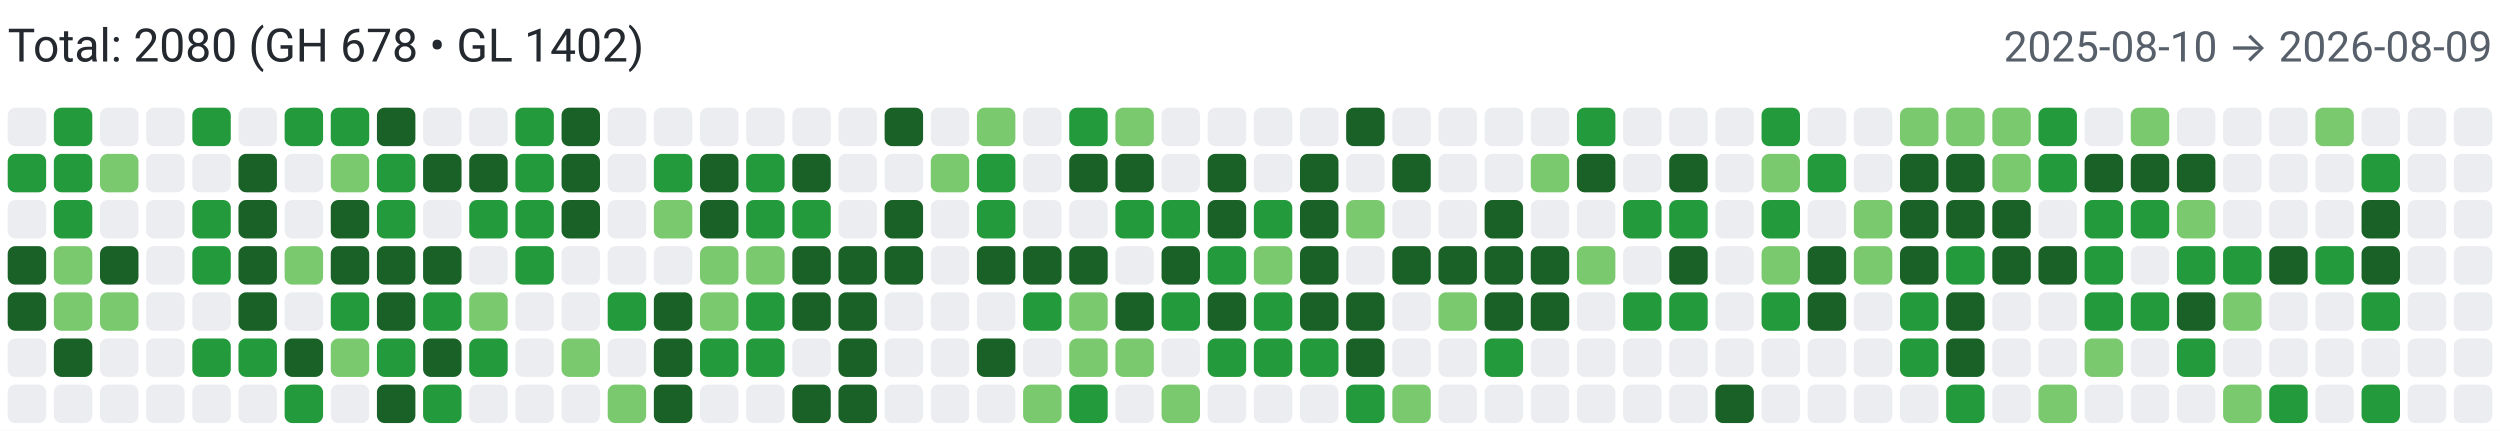
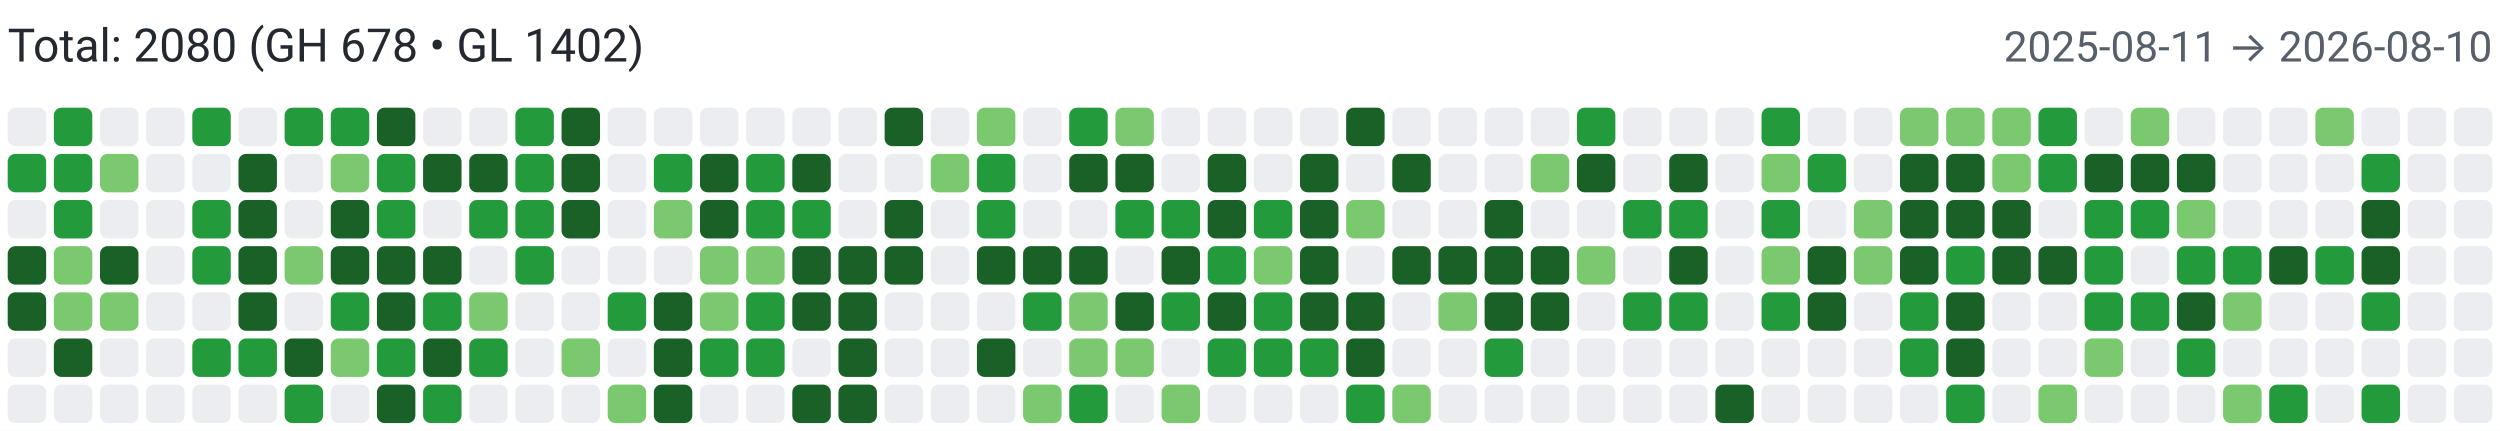
<svg xmlns="http://www.w3.org/2000/svg" width="650" height="112" viewBox="0 0 650 112" role="img" aria-label="Combined contributions">
  <rect width="100%" height="100%" fill="#fff" />
  <text x="2" y="16" font-family="system-ui,-apple-system,Segoe UI,Roboto,Ubuntu,Cantarell,Noto Sans,sans-serif" font-size="12" fill="#24292f">Total: 2080 (GH 678 • GL 1402)</text>
-   <text x="648" y="16" text-anchor="end" font-family="system-ui,-apple-system,Segoe UI,Roboto,Ubuntu,Cantarell,Noto Sans,sans-serif" font-size="11" fill="#57606a">2025-08-10 → 2026-08-09</text>
+   <text x="648" y="16" text-anchor="end" font-family="system-ui,-apple-system,Segoe UI,Roboto,Ubuntu,Cantarell,Noto Sans,sans-serif" font-size="11" fill="#57606a">2025-08-11 → 2026-08-10</text>
  <rect x="2" y="28" width="10" height="10" rx="2" ry="2" fill="#ebedf0">
        </rect>
  <rect x="2" y="40" width="10" height="10" rx="2" ry="2" fill="#239a3b">
        </rect>
  <rect x="2" y="52" width="10" height="10" rx="2" ry="2" fill="#ebedf0">
        </rect>
  <rect x="2" y="64" width="10" height="10" rx="2" ry="2" fill="#196127">
        </rect>
  <rect x="2" y="76" width="10" height="10" rx="2" ry="2" fill="#196127">
        </rect>
  <rect x="2" y="88" width="10" height="10" rx="2" ry="2" fill="#ebedf0">
        </rect>
  <rect x="2" y="100" width="10" height="10" rx="2" ry="2" fill="#ebedf0">
        </rect>
  <rect x="14" y="28" width="10" height="10" rx="2" ry="2" fill="#239a3b">
        </rect>
  <rect x="14" y="40" width="10" height="10" rx="2" ry="2" fill="#239a3b">
        </rect>
  <rect x="14" y="52" width="10" height="10" rx="2" ry="2" fill="#239a3b">
        </rect>
  <rect x="14" y="64" width="10" height="10" rx="2" ry="2" fill="#7bc96f">
        </rect>
  <rect x="14" y="76" width="10" height="10" rx="2" ry="2" fill="#7bc96f">
        </rect>
  <rect x="14" y="88" width="10" height="10" rx="2" ry="2" fill="#196127">
        </rect>
  <rect x="14" y="100" width="10" height="10" rx="2" ry="2" fill="#ebedf0">
        </rect>
  <rect x="26" y="28" width="10" height="10" rx="2" ry="2" fill="#ebedf0">
        </rect>
  <rect x="26" y="40" width="10" height="10" rx="2" ry="2" fill="#7bc96f">
        </rect>
  <rect x="26" y="52" width="10" height="10" rx="2" ry="2" fill="#ebedf0">
        </rect>
  <rect x="26" y="64" width="10" height="10" rx="2" ry="2" fill="#196127">
        </rect>
  <rect x="26" y="76" width="10" height="10" rx="2" ry="2" fill="#7bc96f">
        </rect>
  <rect x="26" y="88" width="10" height="10" rx="2" ry="2" fill="#ebedf0">
        </rect>
  <rect x="26" y="100" width="10" height="10" rx="2" ry="2" fill="#ebedf0">
        </rect>
  <rect x="38" y="28" width="10" height="10" rx="2" ry="2" fill="#ebedf0">
        </rect>
  <rect x="38" y="40" width="10" height="10" rx="2" ry="2" fill="#ebedf0">
        </rect>
  <rect x="38" y="52" width="10" height="10" rx="2" ry="2" fill="#ebedf0">
        </rect>
  <rect x="38" y="64" width="10" height="10" rx="2" ry="2" fill="#ebedf0">
        </rect>
  <rect x="38" y="76" width="10" height="10" rx="2" ry="2" fill="#ebedf0">
        </rect>
  <rect x="38" y="88" width="10" height="10" rx="2" ry="2" fill="#ebedf0">
        </rect>
  <rect x="38" y="100" width="10" height="10" rx="2" ry="2" fill="#ebedf0">
        </rect>
  <rect x="50" y="28" width="10" height="10" rx="2" ry="2" fill="#239a3b">
        </rect>
  <rect x="50" y="40" width="10" height="10" rx="2" ry="2" fill="#ebedf0">
        </rect>
  <rect x="50" y="52" width="10" height="10" rx="2" ry="2" fill="#239a3b">
        </rect>
  <rect x="50" y="64" width="10" height="10" rx="2" ry="2" fill="#239a3b">
        </rect>
  <rect x="50" y="76" width="10" height="10" rx="2" ry="2" fill="#ebedf0">
        </rect>
  <rect x="50" y="88" width="10" height="10" rx="2" ry="2" fill="#239a3b">
        </rect>
  <rect x="50" y="100" width="10" height="10" rx="2" ry="2" fill="#ebedf0">
        </rect>
  <rect x="62" y="28" width="10" height="10" rx="2" ry="2" fill="#ebedf0">
        </rect>
  <rect x="62" y="40" width="10" height="10" rx="2" ry="2" fill="#196127">
        </rect>
  <rect x="62" y="52" width="10" height="10" rx="2" ry="2" fill="#196127">
        </rect>
  <rect x="62" y="64" width="10" height="10" rx="2" ry="2" fill="#196127">
        </rect>
  <rect x="62" y="76" width="10" height="10" rx="2" ry="2" fill="#196127">
        </rect>
  <rect x="62" y="88" width="10" height="10" rx="2" ry="2" fill="#239a3b">
        </rect>
  <rect x="62" y="100" width="10" height="10" rx="2" ry="2" fill="#ebedf0">
        </rect>
  <rect x="74" y="28" width="10" height="10" rx="2" ry="2" fill="#239a3b">
        </rect>
  <rect x="74" y="40" width="10" height="10" rx="2" ry="2" fill="#ebedf0">
        </rect>
  <rect x="74" y="52" width="10" height="10" rx="2" ry="2" fill="#ebedf0">
        </rect>
  <rect x="74" y="64" width="10" height="10" rx="2" ry="2" fill="#7bc96f">
        </rect>
  <rect x="74" y="76" width="10" height="10" rx="2" ry="2" fill="#ebedf0">
        </rect>
  <rect x="74" y="88" width="10" height="10" rx="2" ry="2" fill="#196127">
        </rect>
  <rect x="74" y="100" width="10" height="10" rx="2" ry="2" fill="#239a3b">
        </rect>
  <rect x="86" y="28" width="10" height="10" rx="2" ry="2" fill="#239a3b">
        </rect>
  <rect x="86" y="40" width="10" height="10" rx="2" ry="2" fill="#7bc96f">
        </rect>
  <rect x="86" y="52" width="10" height="10" rx="2" ry="2" fill="#196127">
        </rect>
  <rect x="86" y="64" width="10" height="10" rx="2" ry="2" fill="#196127">
        </rect>
  <rect x="86" y="76" width="10" height="10" rx="2" ry="2" fill="#239a3b">
        </rect>
  <rect x="86" y="88" width="10" height="10" rx="2" ry="2" fill="#7bc96f">
        </rect>
  <rect x="86" y="100" width="10" height="10" rx="2" ry="2" fill="#ebedf0">
        </rect>
  <rect x="98" y="28" width="10" height="10" rx="2" ry="2" fill="#196127">
        </rect>
  <rect x="98" y="40" width="10" height="10" rx="2" ry="2" fill="#239a3b">
        </rect>
  <rect x="98" y="52" width="10" height="10" rx="2" ry="2" fill="#239a3b">
        </rect>
  <rect x="98" y="64" width="10" height="10" rx="2" ry="2" fill="#196127">
        </rect>
  <rect x="98" y="76" width="10" height="10" rx="2" ry="2" fill="#196127">
        </rect>
  <rect x="98" y="88" width="10" height="10" rx="2" ry="2" fill="#239a3b">
        </rect>
  <rect x="98" y="100" width="10" height="10" rx="2" ry="2" fill="#196127">
        </rect>
  <rect x="110" y="28" width="10" height="10" rx="2" ry="2" fill="#ebedf0">
        </rect>
  <rect x="110" y="40" width="10" height="10" rx="2" ry="2" fill="#196127">
        </rect>
  <rect x="110" y="52" width="10" height="10" rx="2" ry="2" fill="#ebedf0">
        </rect>
  <rect x="110" y="64" width="10" height="10" rx="2" ry="2" fill="#196127">
        </rect>
  <rect x="110" y="76" width="10" height="10" rx="2" ry="2" fill="#239a3b">
        </rect>
  <rect x="110" y="88" width="10" height="10" rx="2" ry="2" fill="#196127">
        </rect>
  <rect x="110" y="100" width="10" height="10" rx="2" ry="2" fill="#239a3b">
        </rect>
  <rect x="122" y="28" width="10" height="10" rx="2" ry="2" fill="#ebedf0">
        </rect>
  <rect x="122" y="40" width="10" height="10" rx="2" ry="2" fill="#196127">
        </rect>
  <rect x="122" y="52" width="10" height="10" rx="2" ry="2" fill="#239a3b">
        </rect>
  <rect x="122" y="64" width="10" height="10" rx="2" ry="2" fill="#ebedf0">
        </rect>
  <rect x="122" y="76" width="10" height="10" rx="2" ry="2" fill="#7bc96f">
        </rect>
  <rect x="122" y="88" width="10" height="10" rx="2" ry="2" fill="#239a3b">
        </rect>
  <rect x="122" y="100" width="10" height="10" rx="2" ry="2" fill="#ebedf0">
        </rect>
  <rect x="134" y="28" width="10" height="10" rx="2" ry="2" fill="#239a3b">
        </rect>
  <rect x="134" y="40" width="10" height="10" rx="2" ry="2" fill="#239a3b">
        </rect>
  <rect x="134" y="52" width="10" height="10" rx="2" ry="2" fill="#239a3b">
        </rect>
  <rect x="134" y="64" width="10" height="10" rx="2" ry="2" fill="#239a3b">
        </rect>
  <rect x="134" y="76" width="10" height="10" rx="2" ry="2" fill="#ebedf0">
        </rect>
  <rect x="134" y="88" width="10" height="10" rx="2" ry="2" fill="#ebedf0">
        </rect>
  <rect x="134" y="100" width="10" height="10" rx="2" ry="2" fill="#ebedf0">
        </rect>
  <rect x="146" y="28" width="10" height="10" rx="2" ry="2" fill="#196127">
        </rect>
  <rect x="146" y="40" width="10" height="10" rx="2" ry="2" fill="#196127">
        </rect>
  <rect x="146" y="52" width="10" height="10" rx="2" ry="2" fill="#196127">
        </rect>
  <rect x="146" y="64" width="10" height="10" rx="2" ry="2" fill="#ebedf0">
        </rect>
  <rect x="146" y="76" width="10" height="10" rx="2" ry="2" fill="#ebedf0">
        </rect>
  <rect x="146" y="88" width="10" height="10" rx="2" ry="2" fill="#7bc96f">
        </rect>
  <rect x="146" y="100" width="10" height="10" rx="2" ry="2" fill="#ebedf0">
        </rect>
  <rect x="158" y="28" width="10" height="10" rx="2" ry="2" fill="#ebedf0">
        </rect>
  <rect x="158" y="40" width="10" height="10" rx="2" ry="2" fill="#ebedf0">
        </rect>
  <rect x="158" y="52" width="10" height="10" rx="2" ry="2" fill="#ebedf0">
        </rect>
  <rect x="158" y="64" width="10" height="10" rx="2" ry="2" fill="#ebedf0">
        </rect>
  <rect x="158" y="76" width="10" height="10" rx="2" ry="2" fill="#239a3b">
        </rect>
  <rect x="158" y="88" width="10" height="10" rx="2" ry="2" fill="#ebedf0">
        </rect>
  <rect x="158" y="100" width="10" height="10" rx="2" ry="2" fill="#7bc96f">
        </rect>
  <rect x="170" y="28" width="10" height="10" rx="2" ry="2" fill="#ebedf0">
        </rect>
  <rect x="170" y="40" width="10" height="10" rx="2" ry="2" fill="#239a3b">
        </rect>
  <rect x="170" y="52" width="10" height="10" rx="2" ry="2" fill="#7bc96f">
        </rect>
  <rect x="170" y="64" width="10" height="10" rx="2" ry="2" fill="#ebedf0">
        </rect>
  <rect x="170" y="76" width="10" height="10" rx="2" ry="2" fill="#196127">
        </rect>
  <rect x="170" y="88" width="10" height="10" rx="2" ry="2" fill="#196127">
        </rect>
  <rect x="170" y="100" width="10" height="10" rx="2" ry="2" fill="#196127">
        </rect>
  <rect x="182" y="28" width="10" height="10" rx="2" ry="2" fill="#ebedf0">
        </rect>
  <rect x="182" y="40" width="10" height="10" rx="2" ry="2" fill="#196127">
        </rect>
  <rect x="182" y="52" width="10" height="10" rx="2" ry="2" fill="#196127">
        </rect>
  <rect x="182" y="64" width="10" height="10" rx="2" ry="2" fill="#7bc96f">
        </rect>
  <rect x="182" y="76" width="10" height="10" rx="2" ry="2" fill="#7bc96f">
        </rect>
  <rect x="182" y="88" width="10" height="10" rx="2" ry="2" fill="#239a3b">
        </rect>
  <rect x="182" y="100" width="10" height="10" rx="2" ry="2" fill="#ebedf0">
        </rect>
  <rect x="194" y="28" width="10" height="10" rx="2" ry="2" fill="#ebedf0">
        </rect>
  <rect x="194" y="40" width="10" height="10" rx="2" ry="2" fill="#239a3b">
        </rect>
  <rect x="194" y="52" width="10" height="10" rx="2" ry="2" fill="#239a3b">
        </rect>
  <rect x="194" y="64" width="10" height="10" rx="2" ry="2" fill="#7bc96f">
        </rect>
  <rect x="194" y="76" width="10" height="10" rx="2" ry="2" fill="#239a3b">
        </rect>
  <rect x="194" y="88" width="10" height="10" rx="2" ry="2" fill="#239a3b">
        </rect>
  <rect x="194" y="100" width="10" height="10" rx="2" ry="2" fill="#ebedf0">
        </rect>
  <rect x="206" y="28" width="10" height="10" rx="2" ry="2" fill="#ebedf0">
        </rect>
  <rect x="206" y="40" width="10" height="10" rx="2" ry="2" fill="#196127">
        </rect>
  <rect x="206" y="52" width="10" height="10" rx="2" ry="2" fill="#239a3b">
        </rect>
  <rect x="206" y="64" width="10" height="10" rx="2" ry="2" fill="#196127">
        </rect>
  <rect x="206" y="76" width="10" height="10" rx="2" ry="2" fill="#196127">
        </rect>
  <rect x="206" y="88" width="10" height="10" rx="2" ry="2" fill="#ebedf0">
        </rect>
  <rect x="206" y="100" width="10" height="10" rx="2" ry="2" fill="#196127">
        </rect>
  <rect x="218" y="28" width="10" height="10" rx="2" ry="2" fill="#ebedf0">
        </rect>
  <rect x="218" y="40" width="10" height="10" rx="2" ry="2" fill="#ebedf0">
        </rect>
  <rect x="218" y="52" width="10" height="10" rx="2" ry="2" fill="#ebedf0">
        </rect>
  <rect x="218" y="64" width="10" height="10" rx="2" ry="2" fill="#196127">
        </rect>
  <rect x="218" y="76" width="10" height="10" rx="2" ry="2" fill="#196127">
        </rect>
  <rect x="218" y="88" width="10" height="10" rx="2" ry="2" fill="#196127">
        </rect>
  <rect x="218" y="100" width="10" height="10" rx="2" ry="2" fill="#196127">
        </rect>
  <rect x="230" y="28" width="10" height="10" rx="2" ry="2" fill="#196127">
        </rect>
  <rect x="230" y="40" width="10" height="10" rx="2" ry="2" fill="#ebedf0">
        </rect>
  <rect x="230" y="52" width="10" height="10" rx="2" ry="2" fill="#196127">
        </rect>
  <rect x="230" y="64" width="10" height="10" rx="2" ry="2" fill="#196127">
        </rect>
  <rect x="230" y="76" width="10" height="10" rx="2" ry="2" fill="#ebedf0">
        </rect>
  <rect x="230" y="88" width="10" height="10" rx="2" ry="2" fill="#ebedf0">
        </rect>
  <rect x="230" y="100" width="10" height="10" rx="2" ry="2" fill="#ebedf0">
        </rect>
  <rect x="242" y="28" width="10" height="10" rx="2" ry="2" fill="#ebedf0">
        </rect>
  <rect x="242" y="40" width="10" height="10" rx="2" ry="2" fill="#7bc96f">
        </rect>
  <rect x="242" y="52" width="10" height="10" rx="2" ry="2" fill="#ebedf0">
        </rect>
  <rect x="242" y="64" width="10" height="10" rx="2" ry="2" fill="#ebedf0">
        </rect>
  <rect x="242" y="76" width="10" height="10" rx="2" ry="2" fill="#ebedf0">
        </rect>
  <rect x="242" y="88" width="10" height="10" rx="2" ry="2" fill="#ebedf0">
        </rect>
  <rect x="242" y="100" width="10" height="10" rx="2" ry="2" fill="#ebedf0">
        </rect>
  <rect x="254" y="28" width="10" height="10" rx="2" ry="2" fill="#7bc96f">
        </rect>
  <rect x="254" y="40" width="10" height="10" rx="2" ry="2" fill="#239a3b">
        </rect>
  <rect x="254" y="52" width="10" height="10" rx="2" ry="2" fill="#239a3b">
        </rect>
  <rect x="254" y="64" width="10" height="10" rx="2" ry="2" fill="#196127">
        </rect>
  <rect x="254" y="76" width="10" height="10" rx="2" ry="2" fill="#ebedf0">
        </rect>
  <rect x="254" y="88" width="10" height="10" rx="2" ry="2" fill="#196127">
        </rect>
  <rect x="254" y="100" width="10" height="10" rx="2" ry="2" fill="#ebedf0">
        </rect>
  <rect x="266" y="28" width="10" height="10" rx="2" ry="2" fill="#ebedf0">
        </rect>
  <rect x="266" y="40" width="10" height="10" rx="2" ry="2" fill="#ebedf0">
        </rect>
  <rect x="266" y="52" width="10" height="10" rx="2" ry="2" fill="#ebedf0">
        </rect>
  <rect x="266" y="64" width="10" height="10" rx="2" ry="2" fill="#196127">
        </rect>
  <rect x="266" y="76" width="10" height="10" rx="2" ry="2" fill="#239a3b">
        </rect>
  <rect x="266" y="88" width="10" height="10" rx="2" ry="2" fill="#ebedf0">
        </rect>
  <rect x="266" y="100" width="10" height="10" rx="2" ry="2" fill="#7bc96f">
        </rect>
  <rect x="278" y="28" width="10" height="10" rx="2" ry="2" fill="#239a3b">
        </rect>
  <rect x="278" y="40" width="10" height="10" rx="2" ry="2" fill="#196127">
        </rect>
  <rect x="278" y="52" width="10" height="10" rx="2" ry="2" fill="#ebedf0">
        </rect>
  <rect x="278" y="64" width="10" height="10" rx="2" ry="2" fill="#196127">
        </rect>
  <rect x="278" y="76" width="10" height="10" rx="2" ry="2" fill="#7bc96f">
        </rect>
  <rect x="278" y="88" width="10" height="10" rx="2" ry="2" fill="#7bc96f">
        </rect>
  <rect x="278" y="100" width="10" height="10" rx="2" ry="2" fill="#239a3b">
        </rect>
  <rect x="290" y="28" width="10" height="10" rx="2" ry="2" fill="#7bc96f">
        </rect>
  <rect x="290" y="40" width="10" height="10" rx="2" ry="2" fill="#196127">
        </rect>
  <rect x="290" y="52" width="10" height="10" rx="2" ry="2" fill="#239a3b">
        </rect>
  <rect x="290" y="64" width="10" height="10" rx="2" ry="2" fill="#ebedf0">
        </rect>
  <rect x="290" y="76" width="10" height="10" rx="2" ry="2" fill="#196127">
        </rect>
  <rect x="290" y="88" width="10" height="10" rx="2" ry="2" fill="#7bc96f">
        </rect>
  <rect x="290" y="100" width="10" height="10" rx="2" ry="2" fill="#ebedf0">
        </rect>
  <rect x="302" y="28" width="10" height="10" rx="2" ry="2" fill="#ebedf0">
        </rect>
  <rect x="302" y="40" width="10" height="10" rx="2" ry="2" fill="#ebedf0">
        </rect>
  <rect x="302" y="52" width="10" height="10" rx="2" ry="2" fill="#239a3b">
        </rect>
  <rect x="302" y="64" width="10" height="10" rx="2" ry="2" fill="#196127">
        </rect>
  <rect x="302" y="76" width="10" height="10" rx="2" ry="2" fill="#239a3b">
        </rect>
  <rect x="302" y="88" width="10" height="10" rx="2" ry="2" fill="#ebedf0">
        </rect>
  <rect x="302" y="100" width="10" height="10" rx="2" ry="2" fill="#7bc96f">
        </rect>
  <rect x="314" y="28" width="10" height="10" rx="2" ry="2" fill="#ebedf0">
        </rect>
  <rect x="314" y="40" width="10" height="10" rx="2" ry="2" fill="#196127">
        </rect>
  <rect x="314" y="52" width="10" height="10" rx="2" ry="2" fill="#196127">
        </rect>
  <rect x="314" y="64" width="10" height="10" rx="2" ry="2" fill="#239a3b">
        </rect>
  <rect x="314" y="76" width="10" height="10" rx="2" ry="2" fill="#196127">
        </rect>
  <rect x="314" y="88" width="10" height="10" rx="2" ry="2" fill="#239a3b">
        </rect>
  <rect x="314" y="100" width="10" height="10" rx="2" ry="2" fill="#ebedf0">
        </rect>
  <rect x="326" y="28" width="10" height="10" rx="2" ry="2" fill="#ebedf0">
        </rect>
  <rect x="326" y="40" width="10" height="10" rx="2" ry="2" fill="#ebedf0">
        </rect>
  <rect x="326" y="52" width="10" height="10" rx="2" ry="2" fill="#239a3b">
        </rect>
  <rect x="326" y="64" width="10" height="10" rx="2" ry="2" fill="#7bc96f">
        </rect>
  <rect x="326" y="76" width="10" height="10" rx="2" ry="2" fill="#239a3b">
        </rect>
  <rect x="326" y="88" width="10" height="10" rx="2" ry="2" fill="#239a3b">
        </rect>
  <rect x="326" y="100" width="10" height="10" rx="2" ry="2" fill="#ebedf0">
        </rect>
  <rect x="338" y="28" width="10" height="10" rx="2" ry="2" fill="#ebedf0">
        </rect>
  <rect x="338" y="40" width="10" height="10" rx="2" ry="2" fill="#196127">
        </rect>
  <rect x="338" y="52" width="10" height="10" rx="2" ry="2" fill="#196127">
        </rect>
  <rect x="338" y="64" width="10" height="10" rx="2" ry="2" fill="#196127">
        </rect>
  <rect x="338" y="76" width="10" height="10" rx="2" ry="2" fill="#196127">
        </rect>
  <rect x="338" y="88" width="10" height="10" rx="2" ry="2" fill="#239a3b">
        </rect>
  <rect x="338" y="100" width="10" height="10" rx="2" ry="2" fill="#ebedf0">
        </rect>
  <rect x="350" y="28" width="10" height="10" rx="2" ry="2" fill="#196127">
        </rect>
  <rect x="350" y="40" width="10" height="10" rx="2" ry="2" fill="#ebedf0">
        </rect>
  <rect x="350" y="52" width="10" height="10" rx="2" ry="2" fill="#7bc96f">
        </rect>
  <rect x="350" y="64" width="10" height="10" rx="2" ry="2" fill="#ebedf0">
        </rect>
  <rect x="350" y="76" width="10" height="10" rx="2" ry="2" fill="#196127">
        </rect>
  <rect x="350" y="88" width="10" height="10" rx="2" ry="2" fill="#196127">
        </rect>
  <rect x="350" y="100" width="10" height="10" rx="2" ry="2" fill="#239a3b">
        </rect>
  <rect x="362" y="28" width="10" height="10" rx="2" ry="2" fill="#ebedf0">
        </rect>
  <rect x="362" y="40" width="10" height="10" rx="2" ry="2" fill="#196127">
        </rect>
  <rect x="362" y="52" width="10" height="10" rx="2" ry="2" fill="#ebedf0">
        </rect>
  <rect x="362" y="64" width="10" height="10" rx="2" ry="2" fill="#196127">
        </rect>
  <rect x="362" y="76" width="10" height="10" rx="2" ry="2" fill="#ebedf0">
        </rect>
  <rect x="362" y="88" width="10" height="10" rx="2" ry="2" fill="#ebedf0">
        </rect>
  <rect x="362" y="100" width="10" height="10" rx="2" ry="2" fill="#7bc96f">
        </rect>
  <rect x="374" y="28" width="10" height="10" rx="2" ry="2" fill="#ebedf0">
        </rect>
  <rect x="374" y="40" width="10" height="10" rx="2" ry="2" fill="#ebedf0">
        </rect>
  <rect x="374" y="52" width="10" height="10" rx="2" ry="2" fill="#ebedf0">
        </rect>
  <rect x="374" y="64" width="10" height="10" rx="2" ry="2" fill="#196127">
        </rect>
  <rect x="374" y="76" width="10" height="10" rx="2" ry="2" fill="#7bc96f">
        </rect>
  <rect x="374" y="88" width="10" height="10" rx="2" ry="2" fill="#ebedf0">
        </rect>
  <rect x="374" y="100" width="10" height="10" rx="2" ry="2" fill="#ebedf0">
        </rect>
  <rect x="386" y="28" width="10" height="10" rx="2" ry="2" fill="#ebedf0">
        </rect>
  <rect x="386" y="40" width="10" height="10" rx="2" ry="2" fill="#ebedf0">
        </rect>
  <rect x="386" y="52" width="10" height="10" rx="2" ry="2" fill="#196127">
        </rect>
  <rect x="386" y="64" width="10" height="10" rx="2" ry="2" fill="#196127">
        </rect>
  <rect x="386" y="76" width="10" height="10" rx="2" ry="2" fill="#196127">
        </rect>
  <rect x="386" y="88" width="10" height="10" rx="2" ry="2" fill="#239a3b">
        </rect>
  <rect x="386" y="100" width="10" height="10" rx="2" ry="2" fill="#ebedf0">
        </rect>
  <rect x="398" y="28" width="10" height="10" rx="2" ry="2" fill="#ebedf0">
        </rect>
  <rect x="398" y="40" width="10" height="10" rx="2" ry="2" fill="#7bc96f">
        </rect>
  <rect x="398" y="52" width="10" height="10" rx="2" ry="2" fill="#ebedf0">
        </rect>
  <rect x="398" y="64" width="10" height="10" rx="2" ry="2" fill="#196127">
        </rect>
  <rect x="398" y="76" width="10" height="10" rx="2" ry="2" fill="#196127">
        </rect>
  <rect x="398" y="88" width="10" height="10" rx="2" ry="2" fill="#ebedf0">
        </rect>
  <rect x="398" y="100" width="10" height="10" rx="2" ry="2" fill="#ebedf0">
        </rect>
  <rect x="410" y="28" width="10" height="10" rx="2" ry="2" fill="#239a3b">
        </rect>
  <rect x="410" y="40" width="10" height="10" rx="2" ry="2" fill="#196127">
        </rect>
  <rect x="410" y="52" width="10" height="10" rx="2" ry="2" fill="#ebedf0">
        </rect>
  <rect x="410" y="64" width="10" height="10" rx="2" ry="2" fill="#7bc96f">
        </rect>
  <rect x="410" y="76" width="10" height="10" rx="2" ry="2" fill="#ebedf0">
        </rect>
  <rect x="410" y="88" width="10" height="10" rx="2" ry="2" fill="#ebedf0">
        </rect>
  <rect x="410" y="100" width="10" height="10" rx="2" ry="2" fill="#ebedf0">
        </rect>
  <rect x="422" y="28" width="10" height="10" rx="2" ry="2" fill="#ebedf0">
        </rect>
  <rect x="422" y="40" width="10" height="10" rx="2" ry="2" fill="#ebedf0">
        </rect>
  <rect x="422" y="52" width="10" height="10" rx="2" ry="2" fill="#239a3b">
        </rect>
  <rect x="422" y="64" width="10" height="10" rx="2" ry="2" fill="#ebedf0">
        </rect>
  <rect x="422" y="76" width="10" height="10" rx="2" ry="2" fill="#239a3b">
        </rect>
  <rect x="422" y="88" width="10" height="10" rx="2" ry="2" fill="#ebedf0">
        </rect>
  <rect x="422" y="100" width="10" height="10" rx="2" ry="2" fill="#ebedf0">
        </rect>
  <rect x="434" y="28" width="10" height="10" rx="2" ry="2" fill="#ebedf0">
        </rect>
  <rect x="434" y="40" width="10" height="10" rx="2" ry="2" fill="#196127">
        </rect>
  <rect x="434" y="52" width="10" height="10" rx="2" ry="2" fill="#239a3b">
        </rect>
  <rect x="434" y="64" width="10" height="10" rx="2" ry="2" fill="#196127">
        </rect>
  <rect x="434" y="76" width="10" height="10" rx="2" ry="2" fill="#239a3b">
        </rect>
  <rect x="434" y="88" width="10" height="10" rx="2" ry="2" fill="#ebedf0">
        </rect>
  <rect x="434" y="100" width="10" height="10" rx="2" ry="2" fill="#ebedf0">
        </rect>
  <rect x="446" y="28" width="10" height="10" rx="2" ry="2" fill="#ebedf0">
        </rect>
  <rect x="446" y="40" width="10" height="10" rx="2" ry="2" fill="#ebedf0">
        </rect>
  <rect x="446" y="52" width="10" height="10" rx="2" ry="2" fill="#ebedf0">
        </rect>
  <rect x="446" y="64" width="10" height="10" rx="2" ry="2" fill="#ebedf0">
        </rect>
  <rect x="446" y="76" width="10" height="10" rx="2" ry="2" fill="#ebedf0">
        </rect>
  <rect x="446" y="88" width="10" height="10" rx="2" ry="2" fill="#ebedf0">
        </rect>
  <rect x="446" y="100" width="10" height="10" rx="2" ry="2" fill="#196127">
        </rect>
  <rect x="458" y="28" width="10" height="10" rx="2" ry="2" fill="#239a3b">
        </rect>
  <rect x="458" y="40" width="10" height="10" rx="2" ry="2" fill="#7bc96f">
        </rect>
  <rect x="458" y="52" width="10" height="10" rx="2" ry="2" fill="#239a3b">
        </rect>
  <rect x="458" y="64" width="10" height="10" rx="2" ry="2" fill="#7bc96f">
        </rect>
  <rect x="458" y="76" width="10" height="10" rx="2" ry="2" fill="#239a3b">
        </rect>
  <rect x="458" y="88" width="10" height="10" rx="2" ry="2" fill="#ebedf0">
        </rect>
  <rect x="458" y="100" width="10" height="10" rx="2" ry="2" fill="#ebedf0">
        </rect>
  <rect x="470" y="28" width="10" height="10" rx="2" ry="2" fill="#ebedf0">
        </rect>
  <rect x="470" y="40" width="10" height="10" rx="2" ry="2" fill="#239a3b">
        </rect>
  <rect x="470" y="52" width="10" height="10" rx="2" ry="2" fill="#ebedf0">
        </rect>
  <rect x="470" y="64" width="10" height="10" rx="2" ry="2" fill="#196127">
        </rect>
  <rect x="470" y="76" width="10" height="10" rx="2" ry="2" fill="#196127">
        </rect>
  <rect x="470" y="88" width="10" height="10" rx="2" ry="2" fill="#ebedf0">
        </rect>
  <rect x="470" y="100" width="10" height="10" rx="2" ry="2" fill="#ebedf0">
        </rect>
  <rect x="482" y="28" width="10" height="10" rx="2" ry="2" fill="#ebedf0">
        </rect>
  <rect x="482" y="40" width="10" height="10" rx="2" ry="2" fill="#ebedf0">
        </rect>
  <rect x="482" y="52" width="10" height="10" rx="2" ry="2" fill="#7bc96f">
        </rect>
  <rect x="482" y="64" width="10" height="10" rx="2" ry="2" fill="#7bc96f">
        </rect>
  <rect x="482" y="76" width="10" height="10" rx="2" ry="2" fill="#ebedf0">
        </rect>
  <rect x="482" y="88" width="10" height="10" rx="2" ry="2" fill="#ebedf0">
        </rect>
  <rect x="482" y="100" width="10" height="10" rx="2" ry="2" fill="#ebedf0">
        </rect>
  <rect x="494" y="28" width="10" height="10" rx="2" ry="2" fill="#7bc96f">
        </rect>
  <rect x="494" y="40" width="10" height="10" rx="2" ry="2" fill="#196127">
        </rect>
  <rect x="494" y="52" width="10" height="10" rx="2" ry="2" fill="#196127">
        </rect>
  <rect x="494" y="64" width="10" height="10" rx="2" ry="2" fill="#196127">
        </rect>
  <rect x="494" y="76" width="10" height="10" rx="2" ry="2" fill="#239a3b">
        </rect>
  <rect x="494" y="88" width="10" height="10" rx="2" ry="2" fill="#239a3b">
        </rect>
  <rect x="494" y="100" width="10" height="10" rx="2" ry="2" fill="#ebedf0">
        </rect>
  <rect x="506" y="28" width="10" height="10" rx="2" ry="2" fill="#7bc96f">
        </rect>
  <rect x="506" y="40" width="10" height="10" rx="2" ry="2" fill="#196127">
        </rect>
  <rect x="506" y="52" width="10" height="10" rx="2" ry="2" fill="#196127">
        </rect>
  <rect x="506" y="64" width="10" height="10" rx="2" ry="2" fill="#239a3b">
        </rect>
  <rect x="506" y="76" width="10" height="10" rx="2" ry="2" fill="#196127">
        </rect>
  <rect x="506" y="88" width="10" height="10" rx="2" ry="2" fill="#196127">
        </rect>
  <rect x="506" y="100" width="10" height="10" rx="2" ry="2" fill="#239a3b">
        </rect>
  <rect x="518" y="28" width="10" height="10" rx="2" ry="2" fill="#7bc96f">
        </rect>
  <rect x="518" y="40" width="10" height="10" rx="2" ry="2" fill="#7bc96f">
        </rect>
  <rect x="518" y="52" width="10" height="10" rx="2" ry="2" fill="#196127">
        </rect>
  <rect x="518" y="64" width="10" height="10" rx="2" ry="2" fill="#196127">
        </rect>
  <rect x="518" y="76" width="10" height="10" rx="2" ry="2" fill="#ebedf0">
        </rect>
  <rect x="518" y="88" width="10" height="10" rx="2" ry="2" fill="#ebedf0">
        </rect>
  <rect x="518" y="100" width="10" height="10" rx="2" ry="2" fill="#ebedf0">
        </rect>
  <rect x="530" y="28" width="10" height="10" rx="2" ry="2" fill="#239a3b">
        </rect>
  <rect x="530" y="40" width="10" height="10" rx="2" ry="2" fill="#239a3b">
        </rect>
  <rect x="530" y="52" width="10" height="10" rx="2" ry="2" fill="#ebedf0">
        </rect>
  <rect x="530" y="64" width="10" height="10" rx="2" ry="2" fill="#196127">
        </rect>
  <rect x="530" y="76" width="10" height="10" rx="2" ry="2" fill="#ebedf0">
        </rect>
  <rect x="530" y="88" width="10" height="10" rx="2" ry="2" fill="#ebedf0">
        </rect>
  <rect x="530" y="100" width="10" height="10" rx="2" ry="2" fill="#7bc96f">
        </rect>
  <rect x="542" y="28" width="10" height="10" rx="2" ry="2" fill="#ebedf0">
        </rect>
  <rect x="542" y="40" width="10" height="10" rx="2" ry="2" fill="#196127">
        </rect>
  <rect x="542" y="52" width="10" height="10" rx="2" ry="2" fill="#239a3b">
        </rect>
  <rect x="542" y="64" width="10" height="10" rx="2" ry="2" fill="#239a3b">
        </rect>
  <rect x="542" y="76" width="10" height="10" rx="2" ry="2" fill="#239a3b">
        </rect>
  <rect x="542" y="88" width="10" height="10" rx="2" ry="2" fill="#7bc96f">
        </rect>
  <rect x="542" y="100" width="10" height="10" rx="2" ry="2" fill="#ebedf0">
        </rect>
  <rect x="554" y="28" width="10" height="10" rx="2" ry="2" fill="#7bc96f">
        </rect>
  <rect x="554" y="40" width="10" height="10" rx="2" ry="2" fill="#196127">
        </rect>
  <rect x="554" y="52" width="10" height="10" rx="2" ry="2" fill="#239a3b">
        </rect>
  <rect x="554" y="64" width="10" height="10" rx="2" ry="2" fill="#ebedf0">
        </rect>
  <rect x="554" y="76" width="10" height="10" rx="2" ry="2" fill="#239a3b">
        </rect>
  <rect x="554" y="88" width="10" height="10" rx="2" ry="2" fill="#ebedf0">
        </rect>
  <rect x="554" y="100" width="10" height="10" rx="2" ry="2" fill="#ebedf0">
        </rect>
  <rect x="566" y="28" width="10" height="10" rx="2" ry="2" fill="#ebedf0">
        </rect>
  <rect x="566" y="40" width="10" height="10" rx="2" ry="2" fill="#196127">
        </rect>
  <rect x="566" y="52" width="10" height="10" rx="2" ry="2" fill="#7bc96f">
        </rect>
  <rect x="566" y="64" width="10" height="10" rx="2" ry="2" fill="#239a3b">
        </rect>
  <rect x="566" y="76" width="10" height="10" rx="2" ry="2" fill="#196127">
        </rect>
  <rect x="566" y="88" width="10" height="10" rx="2" ry="2" fill="#239a3b">
        </rect>
  <rect x="566" y="100" width="10" height="10" rx="2" ry="2" fill="#ebedf0">
        </rect>
  <rect x="578" y="28" width="10" height="10" rx="2" ry="2" fill="#ebedf0">
        </rect>
  <rect x="578" y="40" width="10" height="10" rx="2" ry="2" fill="#ebedf0">
        </rect>
  <rect x="578" y="52" width="10" height="10" rx="2" ry="2" fill="#ebedf0">
        </rect>
  <rect x="578" y="64" width="10" height="10" rx="2" ry="2" fill="#239a3b">
        </rect>
  <rect x="578" y="76" width="10" height="10" rx="2" ry="2" fill="#7bc96f">
        </rect>
  <rect x="578" y="88" width="10" height="10" rx="2" ry="2" fill="#ebedf0">
        </rect>
  <rect x="578" y="100" width="10" height="10" rx="2" ry="2" fill="#7bc96f">
        </rect>
  <rect x="590" y="28" width="10" height="10" rx="2" ry="2" fill="#ebedf0">
        </rect>
  <rect x="590" y="40" width="10" height="10" rx="2" ry="2" fill="#ebedf0">
        </rect>
  <rect x="590" y="52" width="10" height="10" rx="2" ry="2" fill="#ebedf0">
        </rect>
  <rect x="590" y="64" width="10" height="10" rx="2" ry="2" fill="#196127">
        </rect>
  <rect x="590" y="76" width="10" height="10" rx="2" ry="2" fill="#ebedf0">
        </rect>
  <rect x="590" y="88" width="10" height="10" rx="2" ry="2" fill="#ebedf0">
        </rect>
  <rect x="590" y="100" width="10" height="10" rx="2" ry="2" fill="#239a3b">
        </rect>
  <rect x="602" y="28" width="10" height="10" rx="2" ry="2" fill="#7bc96f">
        </rect>
  <rect x="602" y="40" width="10" height="10" rx="2" ry="2" fill="#ebedf0">
        </rect>
  <rect x="602" y="52" width="10" height="10" rx="2" ry="2" fill="#ebedf0">
        </rect>
  <rect x="602" y="64" width="10" height="10" rx="2" ry="2" fill="#239a3b">
        </rect>
  <rect x="602" y="76" width="10" height="10" rx="2" ry="2" fill="#ebedf0">
        </rect>
  <rect x="602" y="88" width="10" height="10" rx="2" ry="2" fill="#ebedf0">
        </rect>
  <rect x="602" y="100" width="10" height="10" rx="2" ry="2" fill="#ebedf0">
        </rect>
  <rect x="614" y="28" width="10" height="10" rx="2" ry="2" fill="#ebedf0">
        </rect>
  <rect x="614" y="40" width="10" height="10" rx="2" ry="2" fill="#239a3b">
        </rect>
  <rect x="614" y="52" width="10" height="10" rx="2" ry="2" fill="#196127">
        </rect>
  <rect x="614" y="64" width="10" height="10" rx="2" ry="2" fill="#196127">
        </rect>
  <rect x="614" y="76" width="10" height="10" rx="2" ry="2" fill="#239a3b">
        </rect>
  <rect x="614" y="88" width="10" height="10" rx="2" ry="2" fill="#ebedf0">
        </rect>
  <rect x="614" y="100" width="10" height="10" rx="2" ry="2" fill="#239a3b">
        </rect>
  <rect x="626" y="28" width="10" height="10" rx="2" ry="2" fill="#ebedf0">
        </rect>
  <rect x="626" y="40" width="10" height="10" rx="2" ry="2" fill="#ebedf0">
        </rect>
  <rect x="626" y="52" width="10" height="10" rx="2" ry="2" fill="#ebedf0">
        </rect>
  <rect x="626" y="64" width="10" height="10" rx="2" ry="2" fill="#ebedf0">
        </rect>
  <rect x="626" y="76" width="10" height="10" rx="2" ry="2" fill="#ebedf0">
        </rect>
  <rect x="626" y="88" width="10" height="10" rx="2" ry="2" fill="#ebedf0">
        </rect>
  <rect x="626" y="100" width="10" height="10" rx="2" ry="2" fill="#ebedf0">
        </rect>
  <rect x="638" y="28" width="10" height="10" rx="2" ry="2" fill="#ebedf0">
        </rect>
  <rect x="638" y="40" width="10" height="10" rx="2" ry="2" fill="#ebedf0">
        </rect>
  <rect x="638" y="52" width="10" height="10" rx="2" ry="2" fill="#ebedf0">
        </rect>
  <rect x="638" y="64" width="10" height="10" rx="2" ry="2" fill="#ebedf0">
        </rect>
  <rect x="638" y="76" width="10" height="10" rx="2" ry="2" fill="#ebedf0">
        </rect>
  <rect x="638" y="88" width="10" height="10" rx="2" ry="2" fill="#ebedf0">
        </rect>
  <rect x="638" y="100" width="10" height="10" rx="2" ry="2" fill="#ebedf0">
        </rect>
</svg>
